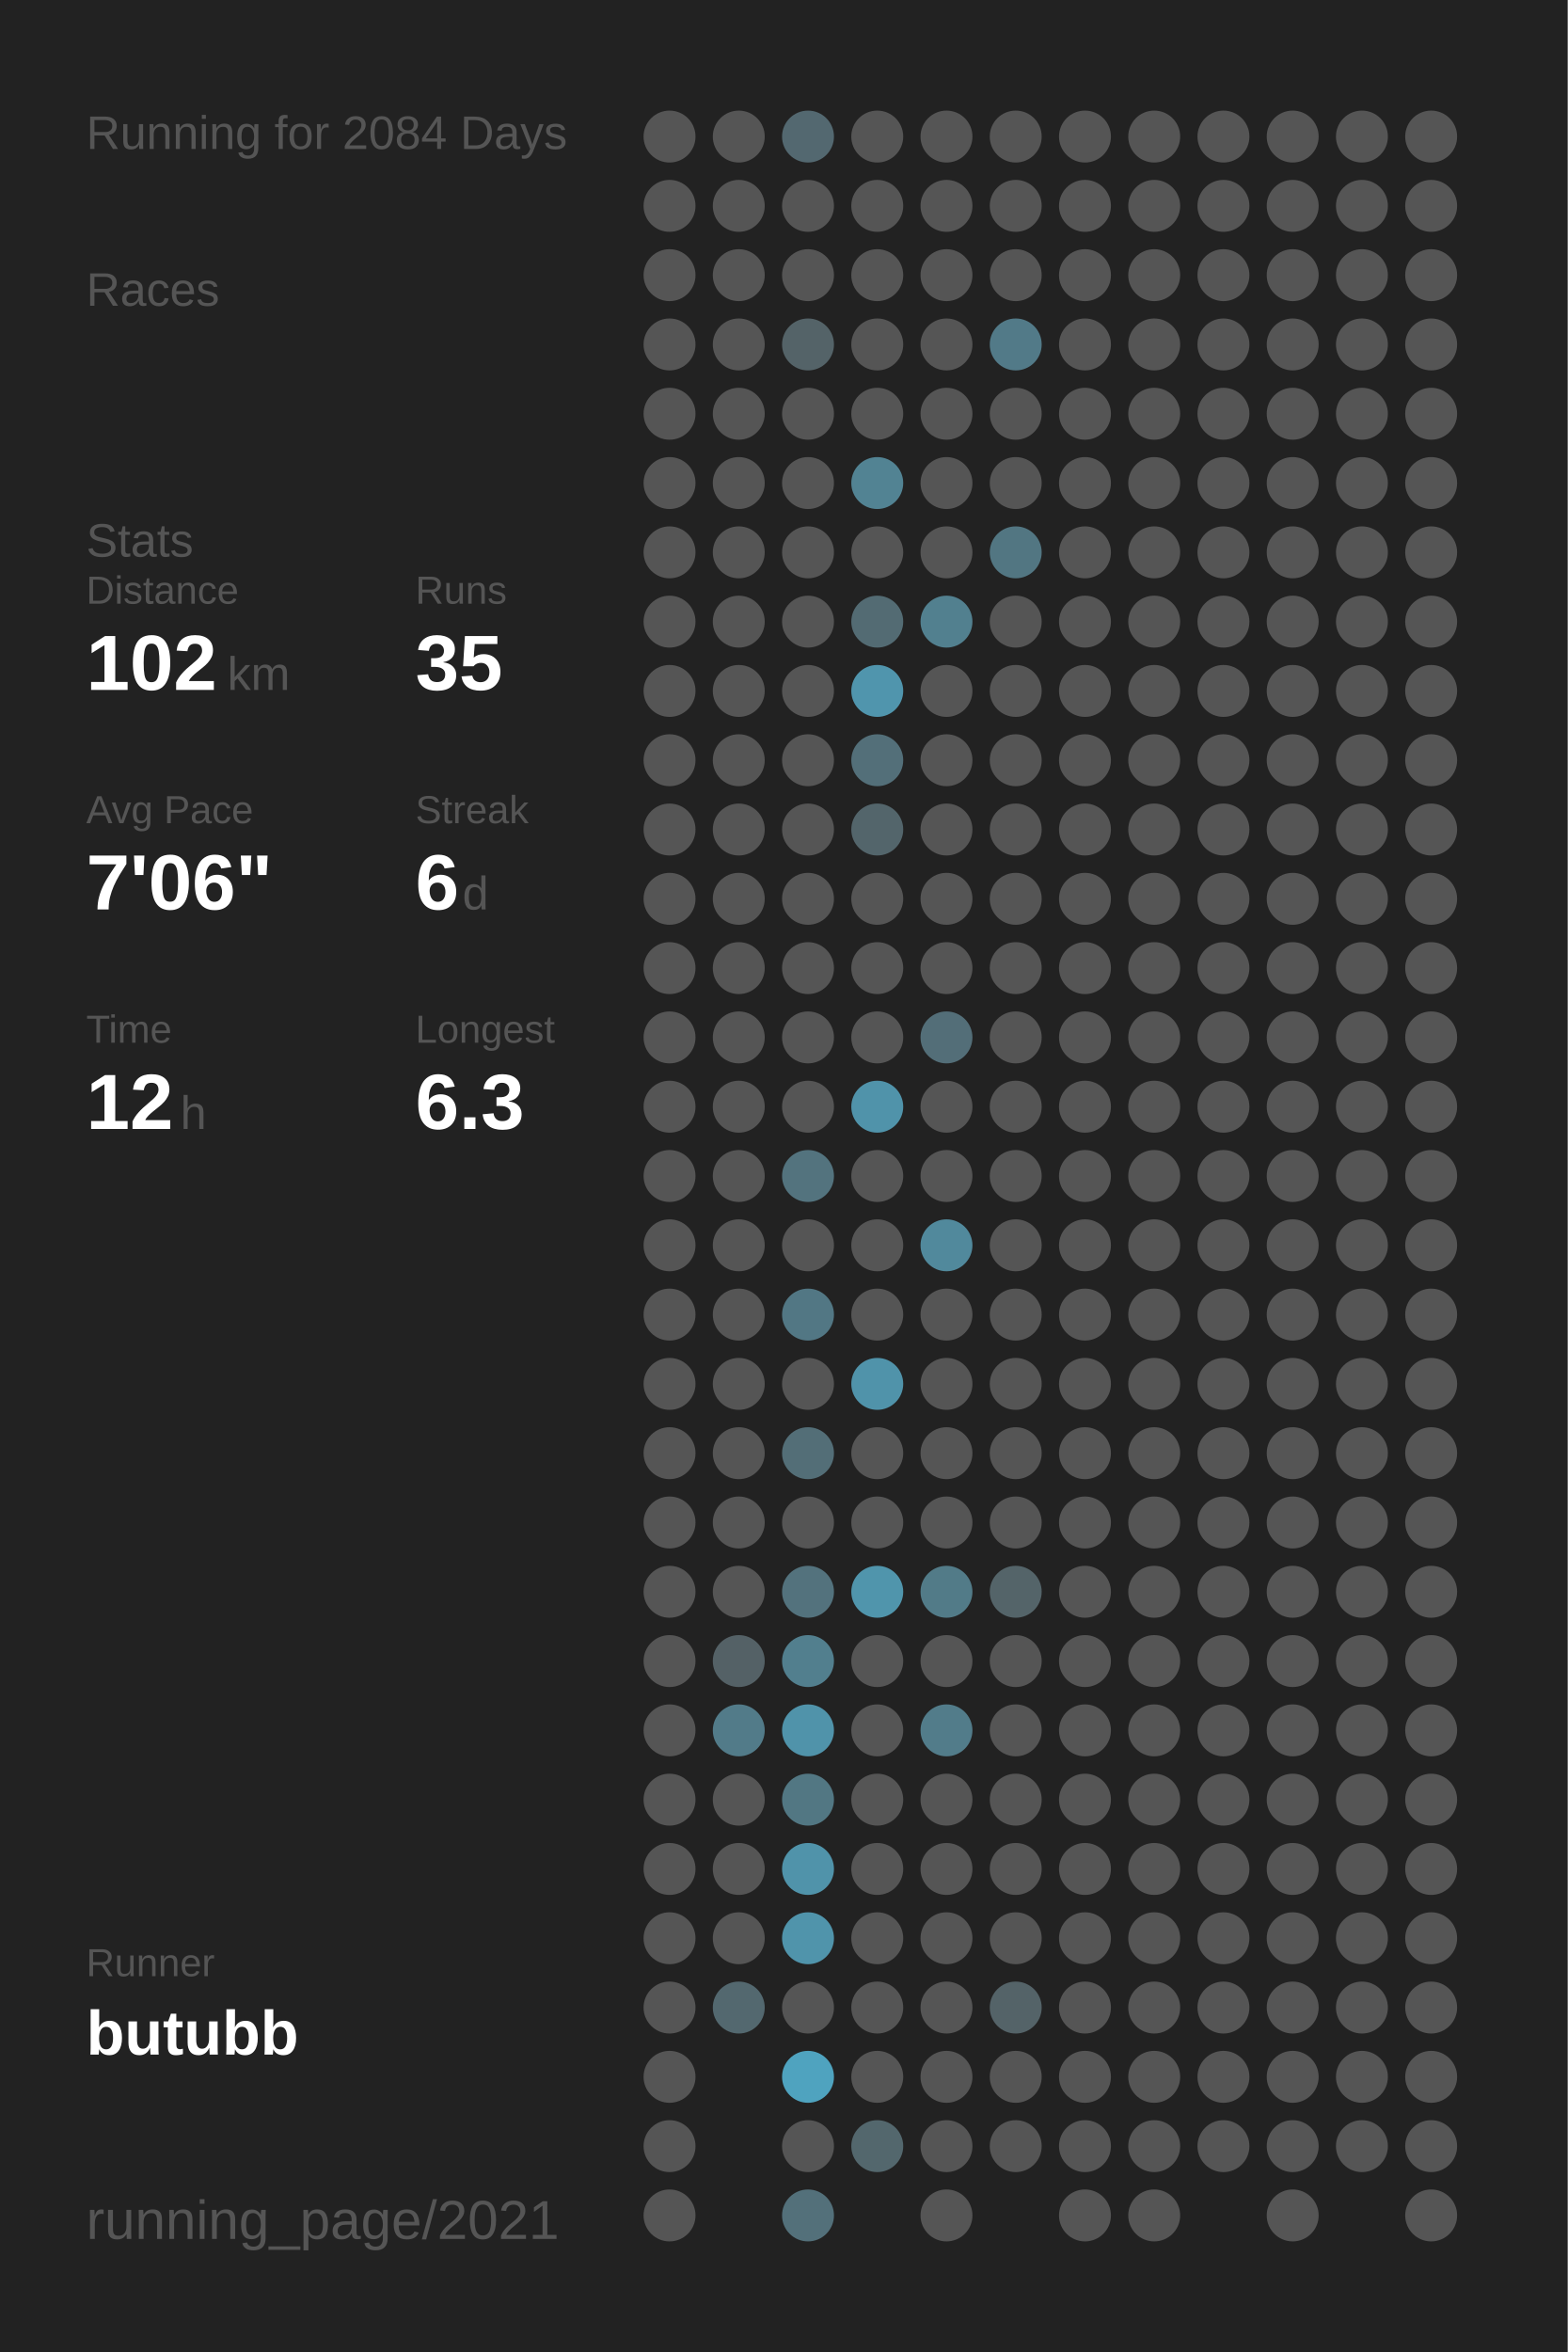
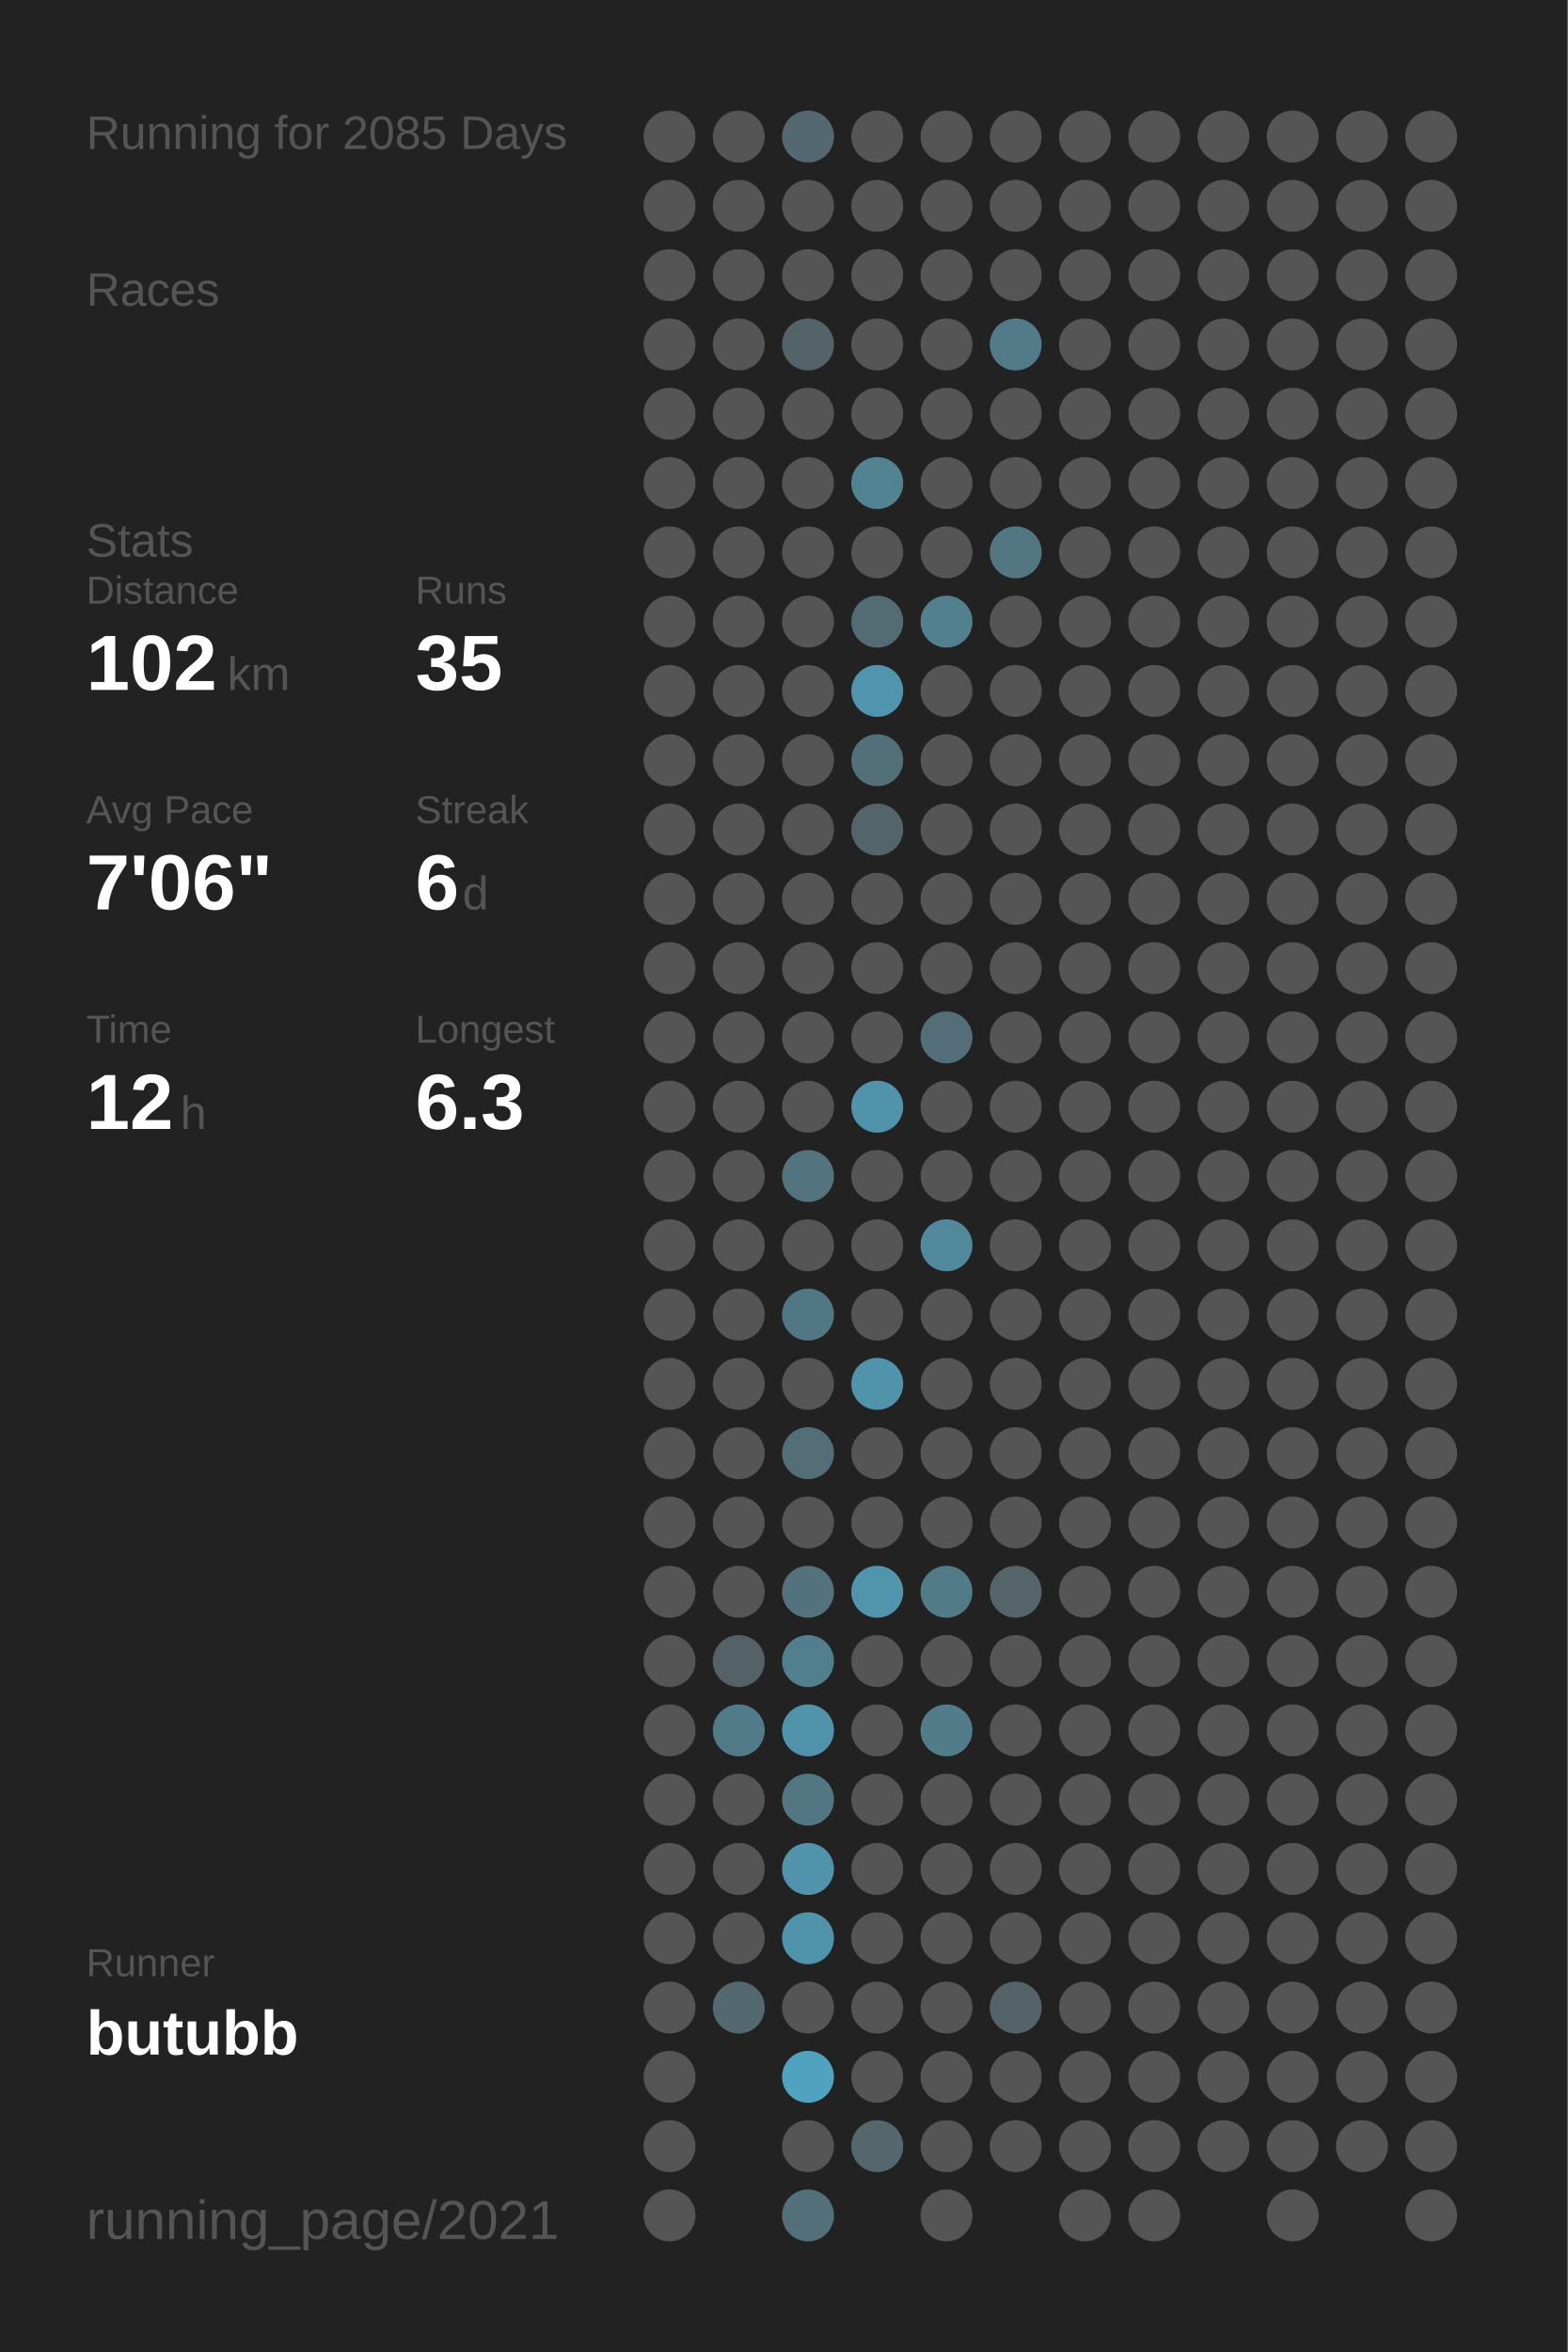
<svg xmlns="http://www.w3.org/2000/svg" baseProfile="full" height="300mm" version="1.1" viewBox="0,0,200,300" width="200mm">
  <defs />
  <rect fill="#222222" height="300" width="200" x="0" y="0" />
-   <text fill="#555555" style="font-size:6px; font-family:Arial;" x="11" y="19">Running for 2084 Days</text>
+   <text fill="#555555" style="font-size:6px; font-family:Arial;" x="11" y="19">Running for 2085 Days</text>
  <text fill="#555555" style="font-size:6px; font-family:Arial;" x="11" y="39">Races</text>
  <text fill="#555555" style="font-size:6px; font-family:Arial;" x="11" y="71">Stats</text>
  <text fill="#555555" style="font-size:5px; font-family:Arial;" x="11" y="77">Distance</text>
  <text fill="#FFFFFF" style="font-size:10px; font-family:Arial; font-weight:bold;" x="11" y="88">102</text>
  <text fill="#555555" style="font-size:6px; font-family:Arial;" x="29" y="88">km</text>
  <text fill="#555555" style="font-size:5px; font-family:Arial;" x="53" y="77">Runs</text>
  <text fill="#FFFFFF" style="font-size:10px; font-family:Arial; font-weight:bold;" x="53" y="88">35</text>
  <text fill="#555555" style="font-size:5px; font-family:Arial;" x="11" y="105">Avg Pace</text>
  <text fill="#FFFFFF" style="font-size:10px; font-family:Arial; font-weight:bold;" x="11" y="116">7'06"</text>
  <text fill="#555555" style="font-size:5px; font-family:Arial;" x="53" y="105">Streak</text>
  <text fill="#FFFFFF" style="font-size:10px; font-family:Arial; font-weight:bold;" x="53" y="116">6</text>
  <text fill="#555555" style="font-size:6px; font-family:Arial;" x="59" y="116">d</text>
  <text fill="#555555" style="font-size:5px; font-family:Arial;" x="11" y="133">Time</text>
  <text fill="#FFFFFF" style="font-size:10px; font-family:Arial; font-weight:bold;" x="11" y="144">12</text>
  <text fill="#555555" style="font-size:6px; font-family:Arial;" x="23" y="144">h</text>
  <text fill="#555555" style="font-size:5px; font-family:Arial;" x="53" y="133">Longest</text>
  <text fill="#FFFFFF" style="font-size:10px; font-family:Arial; font-weight:bold;" x="53" y="144">6.3</text>
  <text fill="#555555" style="font-size:5px; font-family:Arial;" x="11" y="252.065">Runner</text>
  <text fill="#FFFFFF" style="font-size:8px; font-family:Arial; font-weight:bold;" x="11" y="262.065">butubb</text>
  <text fill="#555555" style="font-size:7px; font-family:Arial;" x="11" y="285.581">running_page/2021</text>
  <circle cx="85.417" cy="17.419" fill="#555555" r="3.312" />
  <circle cx="85.417" cy="26.258" fill="#555555" r="3.312" />
  <circle cx="85.417" cy="35.097" fill="#555555" r="3.312" />
  <circle cx="85.417" cy="43.935" fill="#555555" r="3.312" />
  <circle cx="85.417" cy="52.774" fill="#555555" r="3.312" />
  <circle cx="85.417" cy="61.613" fill="#555555" r="3.312" />
  <circle cx="85.417" cy="70.452" fill="#555555" r="3.312" />
  <circle cx="85.417" cy="79.29" fill="#555555" r="3.312" />
  <circle cx="85.417" cy="88.129" fill="#555555" r="3.312" />
  <circle cx="85.417" cy="96.968" fill="#555555" r="3.312" />
  <circle cx="85.417" cy="105.806" fill="#555555" r="3.312" />
  <circle cx="85.417" cy="114.645" fill="#555555" r="3.312" />
  <circle cx="85.417" cy="123.484" fill="#555555" r="3.312" />
  <circle cx="85.417" cy="132.323" fill="#555555" r="3.312" />
  <circle cx="85.417" cy="141.161" fill="#555555" r="3.312" />
  <circle cx="85.417" cy="150" fill="#555555" r="3.312" />
  <circle cx="85.417" cy="158.839" fill="#555555" r="3.312" />
  <circle cx="85.417" cy="167.677" fill="#555555" r="3.312" />
  <circle cx="85.417" cy="176.516" fill="#555555" r="3.312" />
  <circle cx="85.417" cy="185.355" fill="#555555" r="3.312" />
  <circle cx="85.417" cy="194.194" fill="#555555" r="3.312" />
  <circle cx="85.417" cy="203.032" fill="#555555" r="3.312" />
  <circle cx="85.417" cy="211.871" fill="#555555" r="3.312" />
  <circle cx="85.417" cy="220.71" fill="#555555" r="3.312" />
  <circle cx="85.417" cy="229.548" fill="#555555" r="3.312" />
  <circle cx="85.417" cy="238.387" fill="#555555" r="3.312" />
  <circle cx="85.417" cy="247.226" fill="#555555" r="3.312" />
  <circle cx="85.417" cy="256.065" fill="#555555" r="3.312" />
  <circle cx="85.417" cy="264.903" fill="#555555" r="3.312" />
  <circle cx="85.417" cy="273.742" fill="#555555" r="3.312" />
  <circle cx="85.417" cy="282.581" fill="#555555" r="3.312" />
  <circle cx="94.25" cy="17.419" fill="#555555" r="3.312" />
  <circle cx="94.25" cy="26.258" fill="#555555" r="3.312" />
  <circle cx="94.25" cy="35.097" fill="#555555" r="3.312" />
  <circle cx="94.25" cy="43.935" fill="#555555" r="3.312" />
  <circle cx="94.25" cy="52.774" fill="#555555" r="3.312" />
  <circle cx="94.25" cy="61.613" fill="#555555" r="3.312" />
  <circle cx="94.25" cy="70.452" fill="#555555" r="3.312" />
  <circle cx="94.25" cy="79.29" fill="#555555" r="3.312" />
  <circle cx="94.25" cy="88.129" fill="#555555" r="3.312" />
  <circle cx="94.25" cy="96.968" fill="#555555" r="3.312" />
  <circle cx="94.25" cy="105.806" fill="#555555" r="3.312" />
  <circle cx="94.25" cy="114.645" fill="#555555" r="3.312" />
  <circle cx="94.25" cy="123.484" fill="#555555" r="3.312" />
  <circle cx="94.25" cy="132.323" fill="#555555" r="3.312" />
  <circle cx="94.25" cy="141.161" fill="#555555" r="3.312" />
  <circle cx="94.25" cy="150" fill="#555555" r="3.312" />
  <circle cx="94.25" cy="158.839" fill="#555555" r="3.312" />
  <circle cx="94.25" cy="167.677" fill="#555555" r="3.312" />
  <circle cx="94.25" cy="176.516" fill="#555555" r="3.312" />
  <circle cx="94.25" cy="185.355" fill="#555555" r="3.312" />
  <circle cx="94.25" cy="194.194" fill="#555555" r="3.312" />
  <circle cx="94.25" cy="203.032" fill="#555555" r="3.312" />
  <circle cx="94.25" cy="211.871" fill="#546166" r="3.312" />
  <circle cx="94.25" cy="220.71" fill="#527b89" r="3.312" />
  <circle cx="94.25" cy="229.548" fill="#555555" r="3.312" />
  <circle cx="94.25" cy="238.387" fill="#555555" r="3.312" />
  <circle cx="94.25" cy="247.226" fill="#555555" r="3.312" />
  <circle cx="94.25" cy="256.065" fill="#53686f" r="3.312" />
  <circle cx="103.083" cy="17.419" fill="#536870" r="3.312" />
  <circle cx="103.083" cy="26.258" fill="#555555" r="3.312" />
  <circle cx="103.083" cy="35.097" fill="#555555" r="3.312" />
  <circle cx="103.083" cy="43.935" fill="#546368" r="3.312" />
  <circle cx="103.083" cy="52.774" fill="#555555" r="3.312" />
  <circle cx="103.083" cy="61.613" fill="#555555" r="3.312" />
  <circle cx="103.083" cy="70.452" fill="#555555" r="3.312" />
  <circle cx="103.083" cy="79.29" fill="#555555" r="3.312" />
  <circle cx="103.083" cy="88.129" fill="#555555" r="3.312" />
  <circle cx="103.083" cy="96.968" fill="#555555" r="3.312" />
  <circle cx="103.083" cy="105.806" fill="#555555" r="3.312" />
  <circle cx="103.083" cy="114.645" fill="#555555" r="3.312" />
  <circle cx="103.083" cy="123.484" fill="#555555" r="3.312" />
  <circle cx="103.083" cy="132.323" fill="#555555" r="3.312" />
  <circle cx="103.083" cy="141.161" fill="#555555" r="3.312" />
  <circle cx="103.083" cy="150" fill="#53737e" r="3.312" />
  <circle cx="103.083" cy="158.839" fill="#555555" r="3.312" />
  <circle cx="103.083" cy="167.677" fill="#527784" r="3.312" />
  <circle cx="103.083" cy="176.516" fill="#555555" r="3.312" />
  <circle cx="103.083" cy="185.355" fill="#536e77" r="3.312" />
  <circle cx="103.083" cy="194.194" fill="#555555" r="3.312" />
  <circle cx="103.083" cy="203.032" fill="#53727d" r="3.312" />
  <circle cx="103.083" cy="211.871" fill="#527f8e" r="3.312" />
  <circle cx="103.083" cy="220.71" fill="#5093aa" r="3.312" />
  <circle cx="103.083" cy="229.548" fill="#527783" r="3.312" />
  <circle cx="103.083" cy="238.387" fill="#5093aa" r="3.312" />
  <circle cx="103.083" cy="247.226" fill="#5094ab" r="3.312" />
  <circle cx="103.083" cy="256.065" fill="#555555" r="3.312" />
  <circle cx="103.083" cy="264.903" fill="#4fa3bf" r="3.312" />
  <circle cx="103.083" cy="273.742" fill="#555555" r="3.312" />
  <circle cx="103.083" cy="282.581" fill="#53707a" r="3.312" />
  <circle cx="111.917" cy="17.419" fill="#555555" r="3.312" />
  <circle cx="111.917" cy="26.258" fill="#555555" r="3.312" />
  <circle cx="111.917" cy="35.097" fill="#555555" r="3.312" />
  <circle cx="111.917" cy="43.935" fill="#555555" r="3.312" />
  <circle cx="111.917" cy="52.774" fill="#555555" r="3.312" />
  <circle cx="111.917" cy="61.613" fill="#528393" r="3.312" />
  <circle cx="111.917" cy="70.452" fill="#555555" r="3.312" />
  <circle cx="111.917" cy="79.29" fill="#536b73" r="3.312" />
  <circle cx="111.917" cy="88.129" fill="#5095ad" r="3.312" />
  <circle cx="111.917" cy="96.968" fill="#536f79" r="3.312" />
  <circle cx="111.917" cy="105.806" fill="#53656b" r="3.312" />
  <circle cx="111.917" cy="114.645" fill="#555555" r="3.312" />
  <circle cx="111.917" cy="123.484" fill="#555555" r="3.312" />
  <circle cx="111.917" cy="132.323" fill="#555555" r="3.312" />
  <circle cx="111.917" cy="141.161" fill="#5093aa" r="3.312" />
  <circle cx="111.917" cy="150" fill="#555555" r="3.312" />
  <circle cx="111.917" cy="158.839" fill="#555555" r="3.312" />
  <circle cx="111.917" cy="167.677" fill="#555555" r="3.312" />
  <circle cx="111.917" cy="176.516" fill="#5093aa" r="3.312" />
  <circle cx="111.917" cy="185.355" fill="#555555" r="3.312" />
  <circle cx="111.917" cy="194.194" fill="#555555" r="3.312" />
  <circle cx="111.917" cy="203.032" fill="#5095ac" r="3.312" />
  <circle cx="111.917" cy="211.871" fill="#555555" r="3.312" />
  <circle cx="111.917" cy="220.71" fill="#555555" r="3.312" />
  <circle cx="111.917" cy="229.548" fill="#555555" r="3.312" />
  <circle cx="111.917" cy="238.387" fill="#555555" r="3.312" />
  <circle cx="111.917" cy="247.226" fill="#555555" r="3.312" />
  <circle cx="111.917" cy="256.065" fill="#555555" r="3.312" />
  <circle cx="111.917" cy="264.903" fill="#555555" r="3.312" />
  <circle cx="111.917" cy="273.742" fill="#53676d" r="3.312" />
  <circle cx="120.75" cy="17.419" fill="#555555" r="3.312" />
  <circle cx="120.75" cy="26.258" fill="#555555" r="3.312" />
  <circle cx="120.75" cy="35.097" fill="#555555" r="3.312" />
  <circle cx="120.75" cy="43.935" fill="#555555" r="3.312" />
  <circle cx="120.75" cy="52.774" fill="#555555" r="3.312" />
  <circle cx="120.75" cy="61.613" fill="#555555" r="3.312" />
  <circle cx="120.75" cy="70.452" fill="#555555" r="3.312" />
  <circle cx="120.75" cy="79.29" fill="#52808f" r="3.312" />
  <circle cx="120.75" cy="88.129" fill="#555555" r="3.312" />
  <circle cx="120.75" cy="96.968" fill="#555555" r="3.312" />
  <circle cx="120.75" cy="105.806" fill="#555555" r="3.312" />
  <circle cx="120.75" cy="114.645" fill="#555555" r="3.312" />
  <circle cx="120.75" cy="123.484" fill="#555555" r="3.312" />
  <circle cx="120.75" cy="132.323" fill="#536e78" r="3.312" />
  <circle cx="120.75" cy="141.161" fill="#555555" r="3.312" />
  <circle cx="120.75" cy="150" fill="#555555" r="3.312" />
  <circle cx="120.75" cy="158.839" fill="#51899c" r="3.312" />
  <circle cx="120.75" cy="167.677" fill="#555555" r="3.312" />
  <circle cx="120.75" cy="176.516" fill="#555555" r="3.312" />
  <circle cx="120.75" cy="185.355" fill="#555555" r="3.312" />
  <circle cx="120.75" cy="194.194" fill="#555555" r="3.312" />
  <circle cx="120.75" cy="203.032" fill="#527b88" r="3.312" />
  <circle cx="120.75" cy="211.871" fill="#555555" r="3.312" />
  <circle cx="120.75" cy="220.71" fill="#527c8a" r="3.312" />
  <circle cx="120.75" cy="229.548" fill="#555555" r="3.312" />
  <circle cx="120.75" cy="238.387" fill="#555555" r="3.312" />
  <circle cx="120.75" cy="247.226" fill="#555555" r="3.312" />
  <circle cx="120.75" cy="256.065" fill="#555555" r="3.312" />
  <circle cx="120.75" cy="264.903" fill="#555555" r="3.312" />
  <circle cx="120.75" cy="273.742" fill="#555555" r="3.312" />
  <circle cx="120.75" cy="282.581" fill="#555555" r="3.312" />
  <circle cx="129.583" cy="17.419" fill="#555555" r="3.312" />
  <circle cx="129.583" cy="26.258" fill="#555555" r="3.312" />
  <circle cx="129.583" cy="35.097" fill="#555555" r="3.312" />
  <circle cx="129.583" cy="43.935" fill="#527a88" r="3.312" />
  <circle cx="129.583" cy="52.774" fill="#555555" r="3.312" />
  <circle cx="129.583" cy="61.613" fill="#555555" r="3.312" />
  <circle cx="129.583" cy="70.452" fill="#527682" r="3.312" />
  <circle cx="129.583" cy="79.29" fill="#555555" r="3.312" />
  <circle cx="129.583" cy="88.129" fill="#555555" r="3.312" />
  <circle cx="129.583" cy="96.968" fill="#555555" r="3.312" />
  <circle cx="129.583" cy="105.806" fill="#555555" r="3.312" />
  <circle cx="129.583" cy="114.645" fill="#555555" r="3.312" />
  <circle cx="129.583" cy="123.484" fill="#555555" r="3.312" />
  <circle cx="129.583" cy="132.323" fill="#555555" r="3.312" />
  <circle cx="129.583" cy="141.161" fill="#555555" r="3.312" />
  <circle cx="129.583" cy="150" fill="#555555" r="3.312" />
  <circle cx="129.583" cy="158.839" fill="#555555" r="3.312" />
  <circle cx="129.583" cy="167.677" fill="#555555" r="3.312" />
  <circle cx="129.583" cy="176.516" fill="#555555" r="3.312" />
  <circle cx="129.583" cy="185.355" fill="#555555" r="3.312" />
  <circle cx="129.583" cy="194.194" fill="#555555" r="3.312" />
  <circle cx="129.583" cy="203.032" fill="#546469" r="3.312" />
  <circle cx="129.583" cy="211.871" fill="#555555" r="3.312" />
  <circle cx="129.583" cy="220.71" fill="#555555" r="3.312" />
  <circle cx="129.583" cy="229.548" fill="#555555" r="3.312" />
  <circle cx="129.583" cy="238.387" fill="#555555" r="3.312" />
  <circle cx="129.583" cy="247.226" fill="#555555" r="3.312" />
  <circle cx="129.583" cy="256.065" fill="#546368" r="3.312" />
  <circle cx="129.583" cy="264.903" fill="#555555" r="3.312" />
  <circle cx="129.583" cy="273.742" fill="#555555" r="3.312" />
  <circle cx="138.417" cy="17.419" fill="#555555" r="3.312" />
  <circle cx="138.417" cy="26.258" fill="#555555" r="3.312" />
  <circle cx="138.417" cy="35.097" fill="#555555" r="3.312" />
  <circle cx="138.417" cy="43.935" fill="#555555" r="3.312" />
  <circle cx="138.417" cy="52.774" fill="#555555" r="3.312" />
  <circle cx="138.417" cy="61.613" fill="#555555" r="3.312" />
  <circle cx="138.417" cy="70.452" fill="#555555" r="3.312" />
  <circle cx="138.417" cy="79.29" fill="#555555" r="3.312" />
  <circle cx="138.417" cy="88.129" fill="#555555" r="3.312" />
  <circle cx="138.417" cy="96.968" fill="#555555" r="3.312" />
  <circle cx="138.417" cy="105.806" fill="#555555" r="3.312" />
  <circle cx="138.417" cy="114.645" fill="#555555" r="3.312" />
  <circle cx="138.417" cy="123.484" fill="#555555" r="3.312" />
  <circle cx="138.417" cy="132.323" fill="#555555" r="3.312" />
  <circle cx="138.417" cy="141.161" fill="#555555" r="3.312" />
  <circle cx="138.417" cy="150" fill="#555555" r="3.312" />
  <circle cx="138.417" cy="158.839" fill="#555555" r="3.312" />
  <circle cx="138.417" cy="167.677" fill="#555555" r="3.312" />
  <circle cx="138.417" cy="176.516" fill="#555555" r="3.312" />
  <circle cx="138.417" cy="185.355" fill="#555555" r="3.312" />
  <circle cx="138.417" cy="194.194" fill="#555555" r="3.312" />
  <circle cx="138.417" cy="203.032" fill="#555555" r="3.312" />
  <circle cx="138.417" cy="211.871" fill="#555555" r="3.312" />
  <circle cx="138.417" cy="220.71" fill="#555555" r="3.312" />
  <circle cx="138.417" cy="229.548" fill="#555555" r="3.312" />
  <circle cx="138.417" cy="238.387" fill="#555555" r="3.312" />
  <circle cx="138.417" cy="247.226" fill="#555555" r="3.312" />
  <circle cx="138.417" cy="256.065" fill="#555555" r="3.312" />
  <circle cx="138.417" cy="264.903" fill="#555555" r="3.312" />
  <circle cx="138.417" cy="273.742" fill="#555555" r="3.312" />
  <circle cx="138.417" cy="282.581" fill="#555555" r="3.312" />
  <circle cx="147.25" cy="17.419" fill="#555555" r="3.312" />
  <circle cx="147.25" cy="26.258" fill="#555555" r="3.312" />
  <circle cx="147.25" cy="35.097" fill="#555555" r="3.312" />
  <circle cx="147.25" cy="43.935" fill="#555555" r="3.312" />
  <circle cx="147.25" cy="52.774" fill="#555555" r="3.312" />
  <circle cx="147.25" cy="61.613" fill="#555555" r="3.312" />
  <circle cx="147.25" cy="70.452" fill="#555555" r="3.312" />
  <circle cx="147.25" cy="79.29" fill="#555555" r="3.312" />
  <circle cx="147.25" cy="88.129" fill="#555555" r="3.312" />
  <circle cx="147.25" cy="96.968" fill="#555555" r="3.312" />
  <circle cx="147.25" cy="105.806" fill="#555555" r="3.312" />
  <circle cx="147.25" cy="114.645" fill="#555555" r="3.312" />
  <circle cx="147.25" cy="123.484" fill="#555555" r="3.312" />
  <circle cx="147.25" cy="132.323" fill="#555555" r="3.312" />
  <circle cx="147.25" cy="141.161" fill="#555555" r="3.312" />
  <circle cx="147.25" cy="150" fill="#555555" r="3.312" />
  <circle cx="147.25" cy="158.839" fill="#555555" r="3.312" />
  <circle cx="147.25" cy="167.677" fill="#555555" r="3.312" />
  <circle cx="147.25" cy="176.516" fill="#555555" r="3.312" />
  <circle cx="147.25" cy="185.355" fill="#555555" r="3.312" />
  <circle cx="147.25" cy="194.194" fill="#555555" r="3.312" />
  <circle cx="147.25" cy="203.032" fill="#555555" r="3.312" />
  <circle cx="147.25" cy="211.871" fill="#555555" r="3.312" />
  <circle cx="147.25" cy="220.71" fill="#555555" r="3.312" />
  <circle cx="147.25" cy="229.548" fill="#555555" r="3.312" />
  <circle cx="147.25" cy="238.387" fill="#555555" r="3.312" />
  <circle cx="147.25" cy="247.226" fill="#555555" r="3.312" />
  <circle cx="147.25" cy="256.065" fill="#555555" r="3.312" />
  <circle cx="147.25" cy="264.903" fill="#555555" r="3.312" />
  <circle cx="147.25" cy="273.742" fill="#555555" r="3.312" />
  <circle cx="147.25" cy="282.581" fill="#555555" r="3.312" />
  <circle cx="156.083" cy="17.419" fill="#555555" r="3.312" />
  <circle cx="156.083" cy="26.258" fill="#555555" r="3.312" />
  <circle cx="156.083" cy="35.097" fill="#555555" r="3.312" />
  <circle cx="156.083" cy="43.935" fill="#555555" r="3.312" />
  <circle cx="156.083" cy="52.774" fill="#555555" r="3.312" />
  <circle cx="156.083" cy="61.613" fill="#555555" r="3.312" />
  <circle cx="156.083" cy="70.452" fill="#555555" r="3.312" />
  <circle cx="156.083" cy="79.29" fill="#555555" r="3.312" />
  <circle cx="156.083" cy="88.129" fill="#555555" r="3.312" />
  <circle cx="156.083" cy="96.968" fill="#555555" r="3.312" />
  <circle cx="156.083" cy="105.806" fill="#555555" r="3.312" />
  <circle cx="156.083" cy="114.645" fill="#555555" r="3.312" />
  <circle cx="156.083" cy="123.484" fill="#555555" r="3.312" />
  <circle cx="156.083" cy="132.323" fill="#555555" r="3.312" />
  <circle cx="156.083" cy="141.161" fill="#555555" r="3.312" />
  <circle cx="156.083" cy="150" fill="#555555" r="3.312" />
  <circle cx="156.083" cy="158.839" fill="#555555" r="3.312" />
  <circle cx="156.083" cy="167.677" fill="#555555" r="3.312" />
  <circle cx="156.083" cy="176.516" fill="#555555" r="3.312" />
  <circle cx="156.083" cy="185.355" fill="#555555" r="3.312" />
  <circle cx="156.083" cy="194.194" fill="#555555" r="3.312" />
  <circle cx="156.083" cy="203.032" fill="#555555" r="3.312" />
  <circle cx="156.083" cy="211.871" fill="#555555" r="3.312" />
  <circle cx="156.083" cy="220.71" fill="#555555" r="3.312" />
  <circle cx="156.083" cy="229.548" fill="#555555" r="3.312" />
  <circle cx="156.083" cy="238.387" fill="#555555" r="3.312" />
  <circle cx="156.083" cy="247.226" fill="#555555" r="3.312" />
  <circle cx="156.083" cy="256.065" fill="#555555" r="3.312" />
  <circle cx="156.083" cy="264.903" fill="#555555" r="3.312" />
  <circle cx="156.083" cy="273.742" fill="#555555" r="3.312" />
  <circle cx="164.917" cy="17.419" fill="#555555" r="3.312" />
  <circle cx="164.917" cy="26.258" fill="#555555" r="3.312" />
  <circle cx="164.917" cy="35.097" fill="#555555" r="3.312" />
  <circle cx="164.917" cy="43.935" fill="#555555" r="3.312" />
  <circle cx="164.917" cy="52.774" fill="#555555" r="3.312" />
  <circle cx="164.917" cy="61.613" fill="#555555" r="3.312" />
  <circle cx="164.917" cy="70.452" fill="#555555" r="3.312" />
  <circle cx="164.917" cy="79.29" fill="#555555" r="3.312" />
  <circle cx="164.917" cy="88.129" fill="#555555" r="3.312" />
  <circle cx="164.917" cy="96.968" fill="#555555" r="3.312" />
  <circle cx="164.917" cy="105.806" fill="#555555" r="3.312" />
  <circle cx="164.917" cy="114.645" fill="#555555" r="3.312" />
  <circle cx="164.917" cy="123.484" fill="#555555" r="3.312" />
  <circle cx="164.917" cy="132.323" fill="#555555" r="3.312" />
  <circle cx="164.917" cy="141.161" fill="#555555" r="3.312" />
  <circle cx="164.917" cy="150" fill="#555555" r="3.312" />
  <circle cx="164.917" cy="158.839" fill="#555555" r="3.312" />
  <circle cx="164.917" cy="167.677" fill="#555555" r="3.312" />
  <circle cx="164.917" cy="176.516" fill="#555555" r="3.312" />
  <circle cx="164.917" cy="185.355" fill="#555555" r="3.312" />
  <circle cx="164.917" cy="194.194" fill="#555555" r="3.312" />
  <circle cx="164.917" cy="203.032" fill="#555555" r="3.312" />
  <circle cx="164.917" cy="211.871" fill="#555555" r="3.312" />
  <circle cx="164.917" cy="220.71" fill="#555555" r="3.312" />
  <circle cx="164.917" cy="229.548" fill="#555555" r="3.312" />
  <circle cx="164.917" cy="238.387" fill="#555555" r="3.312" />
  <circle cx="164.917" cy="247.226" fill="#555555" r="3.312" />
  <circle cx="164.917" cy="256.065" fill="#555555" r="3.312" />
  <circle cx="164.917" cy="264.903" fill="#555555" r="3.312" />
  <circle cx="164.917" cy="273.742" fill="#555555" r="3.312" />
  <circle cx="164.917" cy="282.581" fill="#555555" r="3.312" />
  <circle cx="173.75" cy="17.419" fill="#555555" r="3.312" />
  <circle cx="173.75" cy="26.258" fill="#555555" r="3.312" />
  <circle cx="173.75" cy="35.097" fill="#555555" r="3.312" />
  <circle cx="173.75" cy="43.935" fill="#555555" r="3.312" />
  <circle cx="173.75" cy="52.774" fill="#555555" r="3.312" />
  <circle cx="173.75" cy="61.613" fill="#555555" r="3.312" />
  <circle cx="173.75" cy="70.452" fill="#555555" r="3.312" />
  <circle cx="173.75" cy="79.29" fill="#555555" r="3.312" />
  <circle cx="173.75" cy="88.129" fill="#555555" r="3.312" />
  <circle cx="173.75" cy="96.968" fill="#555555" r="3.312" />
  <circle cx="173.75" cy="105.806" fill="#555555" r="3.312" />
  <circle cx="173.75" cy="114.645" fill="#555555" r="3.312" />
  <circle cx="173.75" cy="123.484" fill="#555555" r="3.312" />
  <circle cx="173.75" cy="132.323" fill="#555555" r="3.312" />
  <circle cx="173.75" cy="141.161" fill="#555555" r="3.312" />
  <circle cx="173.75" cy="150" fill="#555555" r="3.312" />
  <circle cx="173.75" cy="158.839" fill="#555555" r="3.312" />
  <circle cx="173.75" cy="167.677" fill="#555555" r="3.312" />
  <circle cx="173.75" cy="176.516" fill="#555555" r="3.312" />
  <circle cx="173.75" cy="185.355" fill="#555555" r="3.312" />
  <circle cx="173.75" cy="194.194" fill="#555555" r="3.312" />
  <circle cx="173.75" cy="203.032" fill="#555555" r="3.312" />
  <circle cx="173.75" cy="211.871" fill="#555555" r="3.312" />
  <circle cx="173.75" cy="220.71" fill="#555555" r="3.312" />
  <circle cx="173.75" cy="229.548" fill="#555555" r="3.312" />
  <circle cx="173.75" cy="238.387" fill="#555555" r="3.312" />
  <circle cx="173.75" cy="247.226" fill="#555555" r="3.312" />
  <circle cx="173.75" cy="256.065" fill="#555555" r="3.312" />
  <circle cx="173.75" cy="264.903" fill="#555555" r="3.312" />
  <circle cx="173.75" cy="273.742" fill="#555555" r="3.312" />
  <circle cx="182.583" cy="17.419" fill="#555555" r="3.312" />
  <circle cx="182.583" cy="26.258" fill="#555555" r="3.312" />
  <circle cx="182.583" cy="35.097" fill="#555555" r="3.312" />
  <circle cx="182.583" cy="43.935" fill="#555555" r="3.312" />
  <circle cx="182.583" cy="52.774" fill="#555555" r="3.312" />
  <circle cx="182.583" cy="61.613" fill="#555555" r="3.312" />
  <circle cx="182.583" cy="70.452" fill="#555555" r="3.312" />
  <circle cx="182.583" cy="79.29" fill="#555555" r="3.312" />
  <circle cx="182.583" cy="88.129" fill="#555555" r="3.312" />
  <circle cx="182.583" cy="96.968" fill="#555555" r="3.312" />
  <circle cx="182.583" cy="105.806" fill="#555555" r="3.312" />
  <circle cx="182.583" cy="114.645" fill="#555555" r="3.312" />
  <circle cx="182.583" cy="123.484" fill="#555555" r="3.312" />
  <circle cx="182.583" cy="132.323" fill="#555555" r="3.312" />
  <circle cx="182.583" cy="141.161" fill="#555555" r="3.312" />
  <circle cx="182.583" cy="150" fill="#555555" r="3.312" />
  <circle cx="182.583" cy="158.839" fill="#555555" r="3.312" />
  <circle cx="182.583" cy="167.677" fill="#555555" r="3.312" />
  <circle cx="182.583" cy="176.516" fill="#555555" r="3.312" />
  <circle cx="182.583" cy="185.355" fill="#555555" r="3.312" />
  <circle cx="182.583" cy="194.194" fill="#555555" r="3.312" />
  <circle cx="182.583" cy="203.032" fill="#555555" r="3.312" />
  <circle cx="182.583" cy="211.871" fill="#555555" r="3.312" />
  <circle cx="182.583" cy="220.71" fill="#555555" r="3.312" />
  <circle cx="182.583" cy="229.548" fill="#555555" r="3.312" />
  <circle cx="182.583" cy="238.387" fill="#555555" r="3.312" />
  <circle cx="182.583" cy="247.226" fill="#555555" r="3.312" />
  <circle cx="182.583" cy="256.065" fill="#555555" r="3.312" />
  <circle cx="182.583" cy="264.903" fill="#555555" r="3.312" />
  <circle cx="182.583" cy="273.742" fill="#555555" r="3.312" />
  <circle cx="182.583" cy="282.581" fill="#555555" r="3.312" />
</svg>
